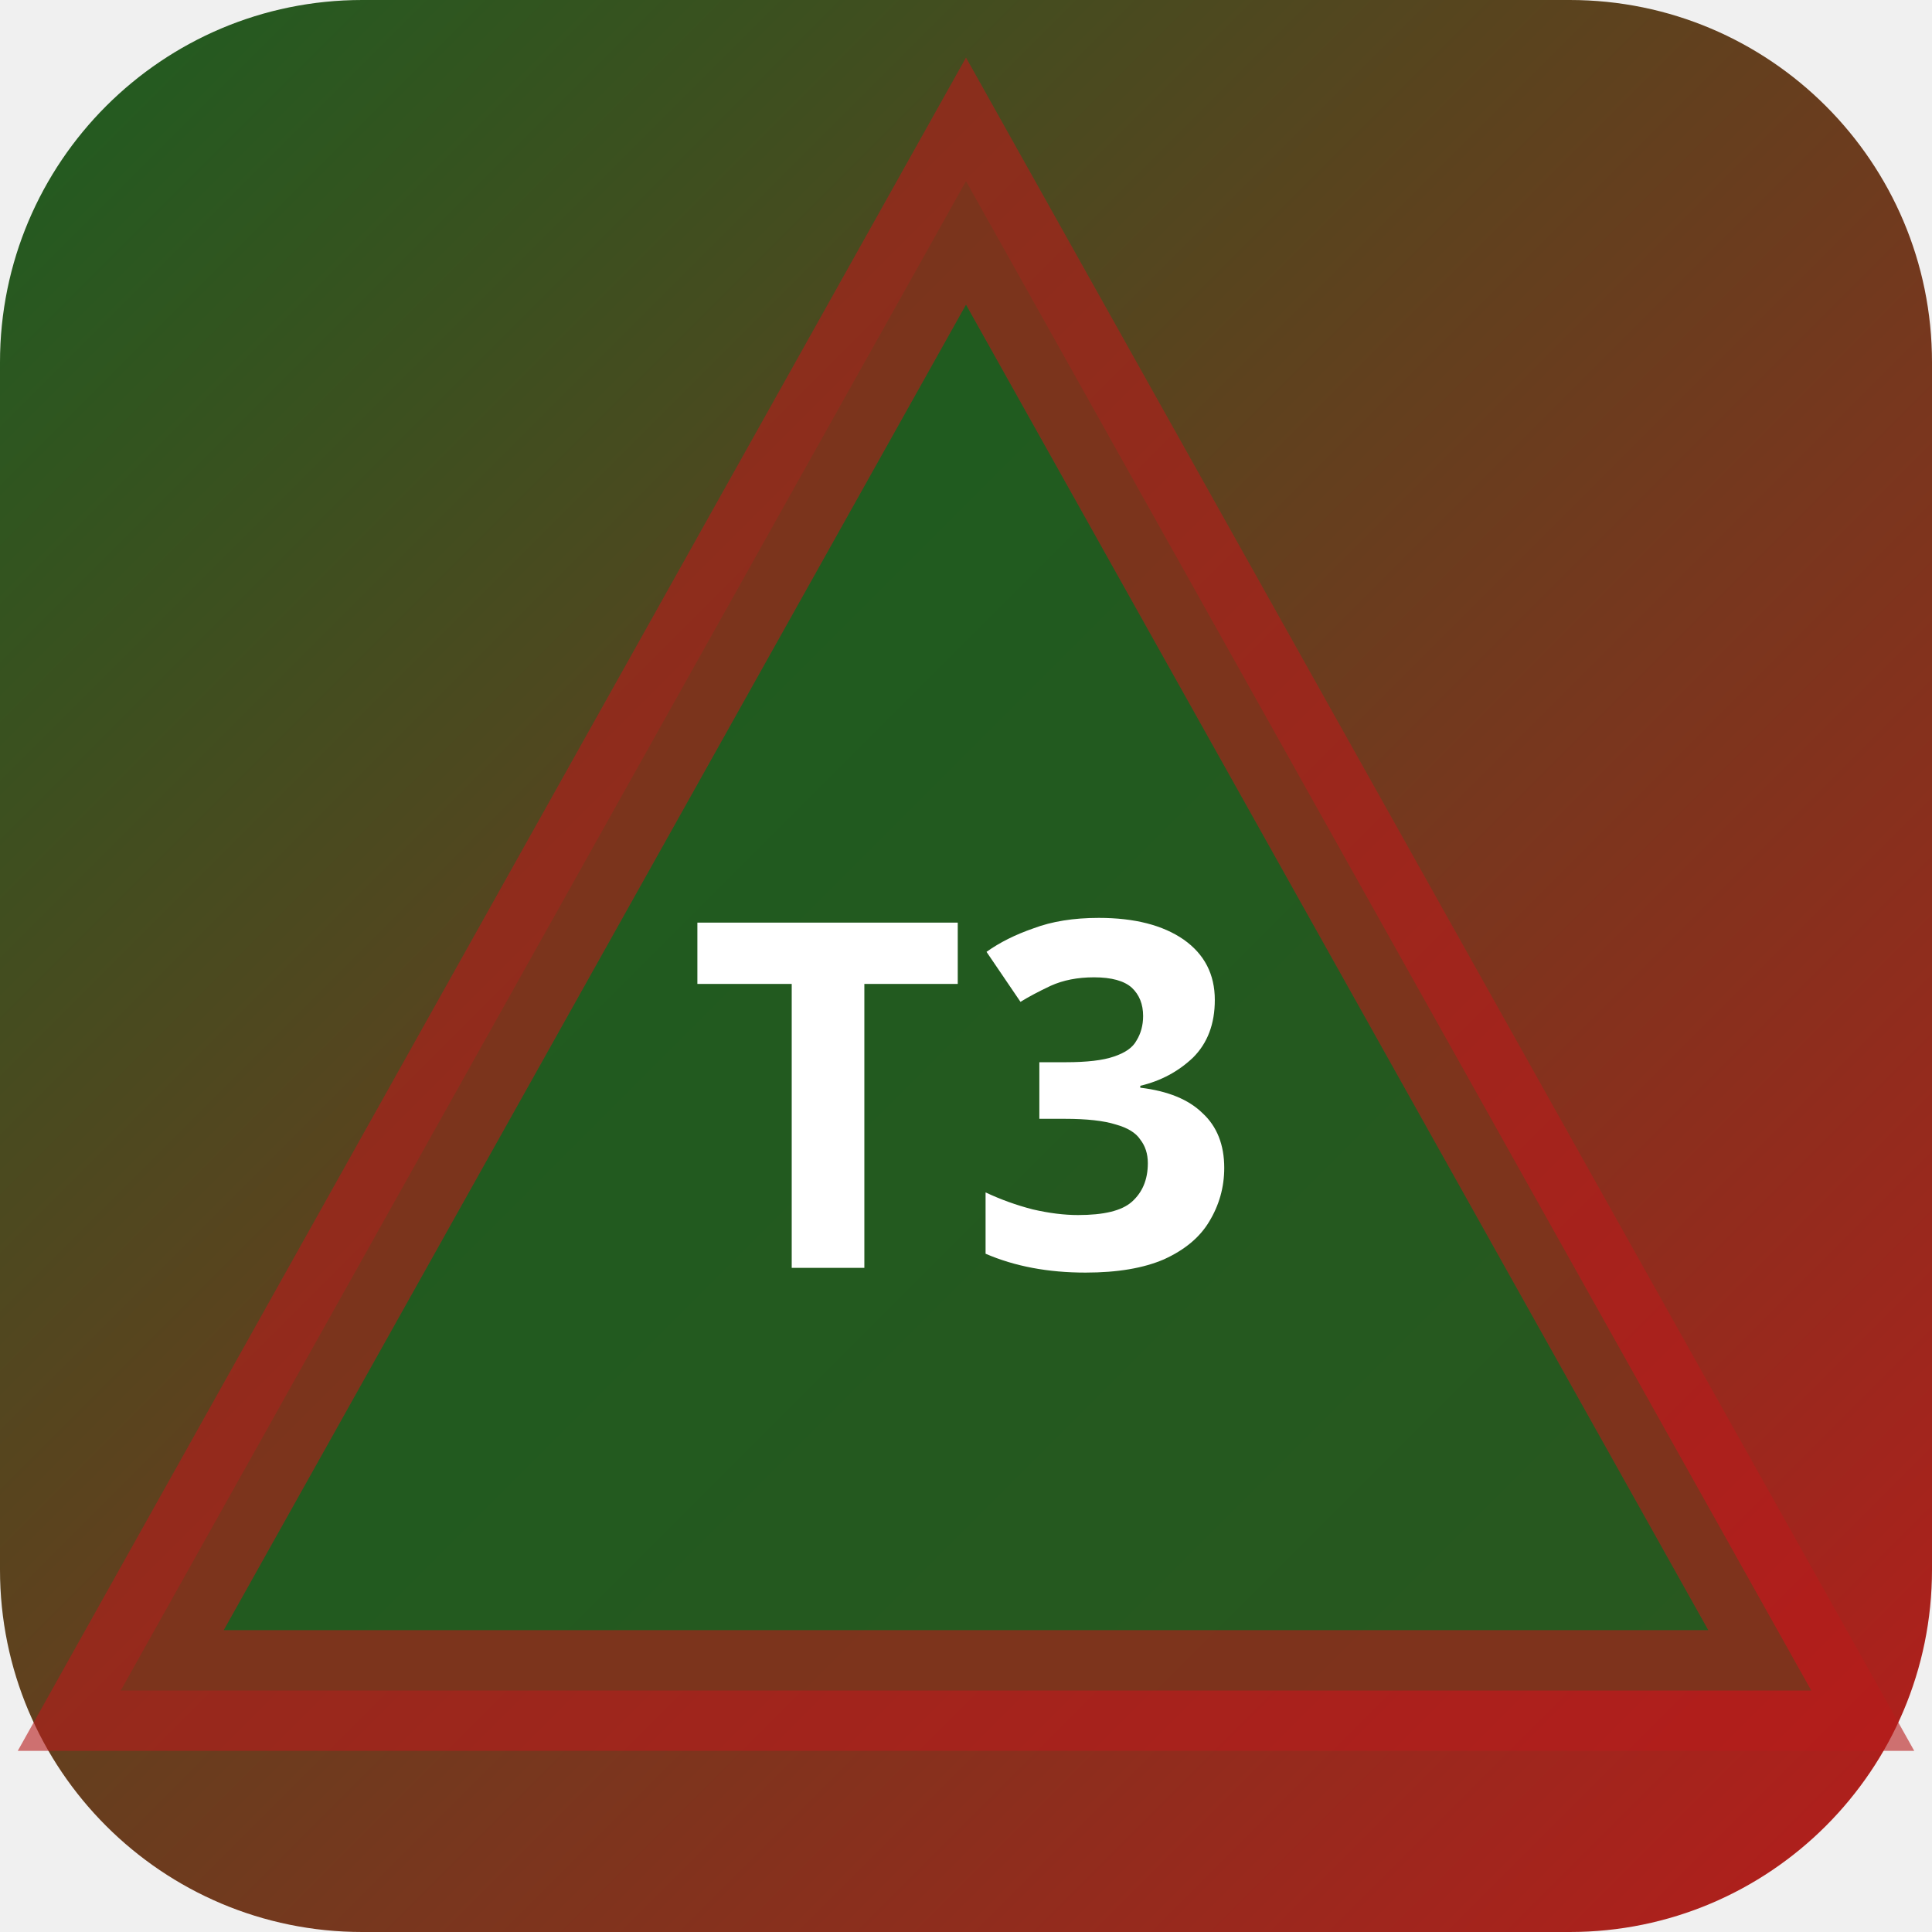
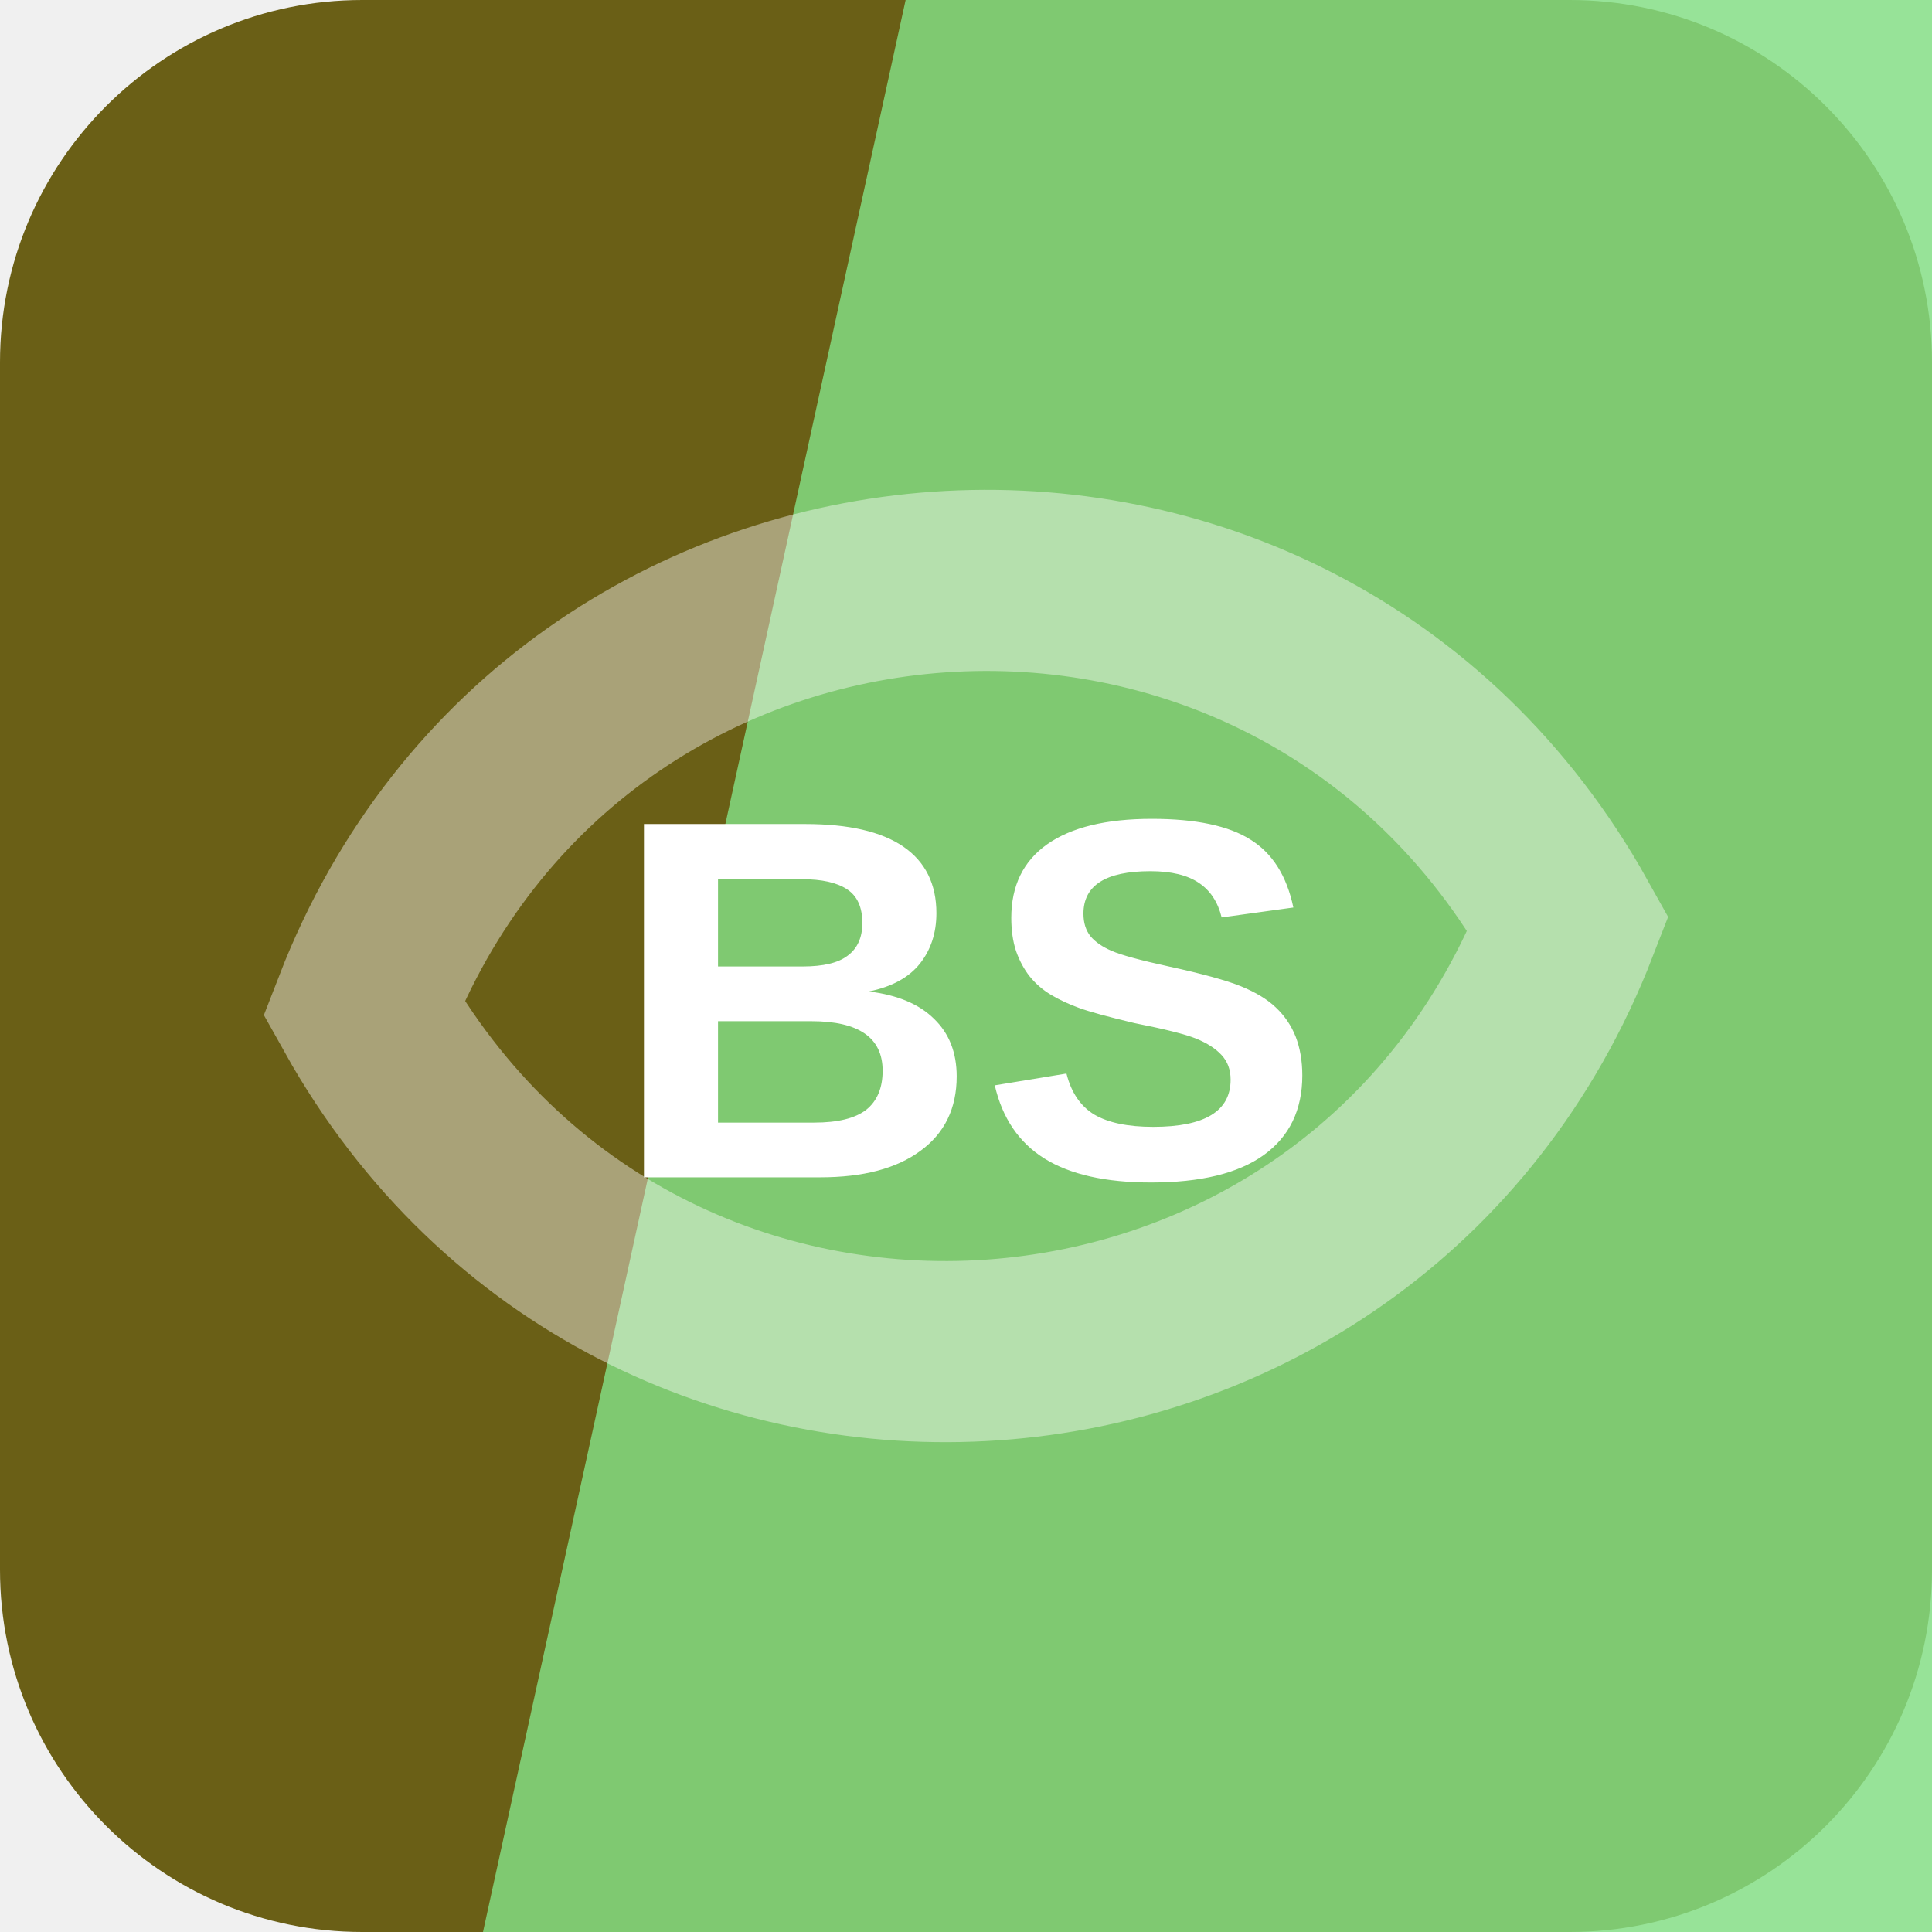
- <svg xmlns="http://www.w3.org/2000/svg" width="32" height="32" viewBox="0 0 32 32">
-   <defs>
-     <linearGradient id="bgt3b0" x1="0" y1="0" x2="1" y2="1">
-       <stop offset="0%" stop-color="#1b5e20" />
-       <stop offset="100%" stop-color="#b71c1c" />
-     </linearGradient>
-   </defs>
-   <rect width="32" height="32" rx="6" fill="url(#bgt3b0)" />
-   <polygon points="16,3 30,28 2,28" fill="rgba(27,94,32,0.9)" stroke="rgba(183,28,28,0.6)" stroke-width="2" />
-   <text x="16" y="21" text-anchor="middle" fill="#fff" font-size="8" font-weight="700" font-family="system-ui">T3</text>
+ <svg xmlns="http://www.w3.org/2000/svg" width="64" height="64" viewBox="0 0 64 64" role="img">
+   <rect width="64" height="64" rx="12" fill="hsl(52 66% 25%)" />
+   <path d="M30 0h34v64H16Z" fill="hsl(121 61% 70%)" opacity="0.82" />
+   <g transform="rotate(176 32 32)" opacity="0.42">
+     <path d="M12 32c8-17 32-17 40 0-8 17-32 17-40 0Z" fill="none" stroke="#ffffff" stroke-width="6" />
+   </g>
+   <text x="32" y="39" text-anchor="middle" fill="#ffffff" font-family="Arial,Helvetica,sans-serif" font-size="17" font-weight="700" letter-spacing="0">BS</text>
</svg>
